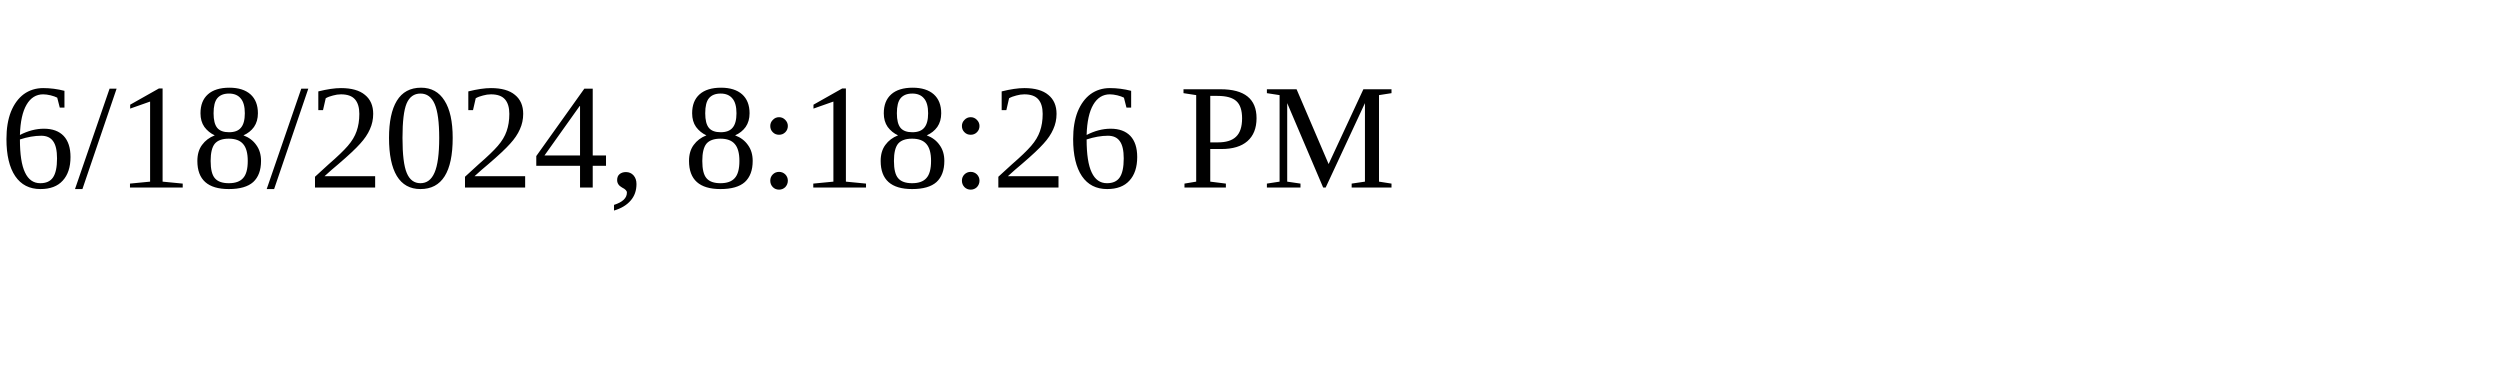
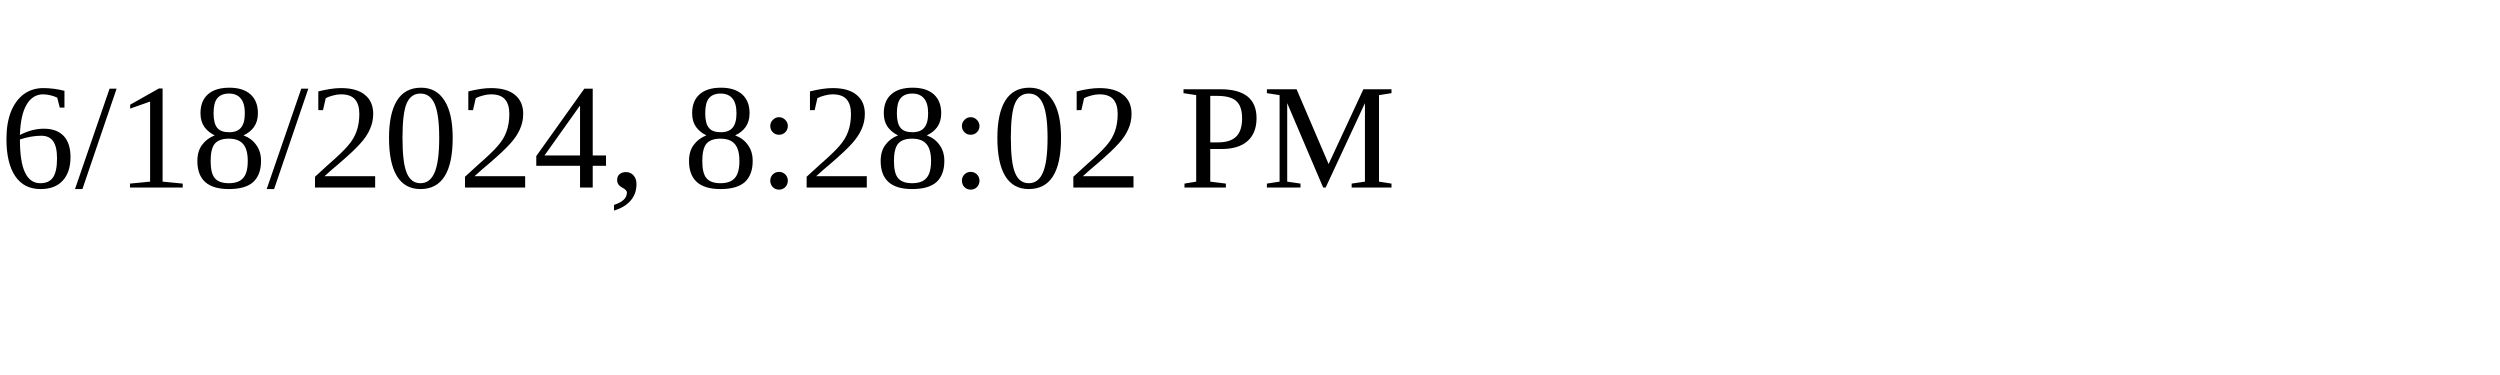
<svg xmlns="http://www.w3.org/2000/svg" height="30" width="200">
-   <text x="0" y="15">6/18/2024, 8:18:26 PM</text>
+   <text x="0" y="15">6/18/2024, 8:28:02 PM</text>
</svg>
